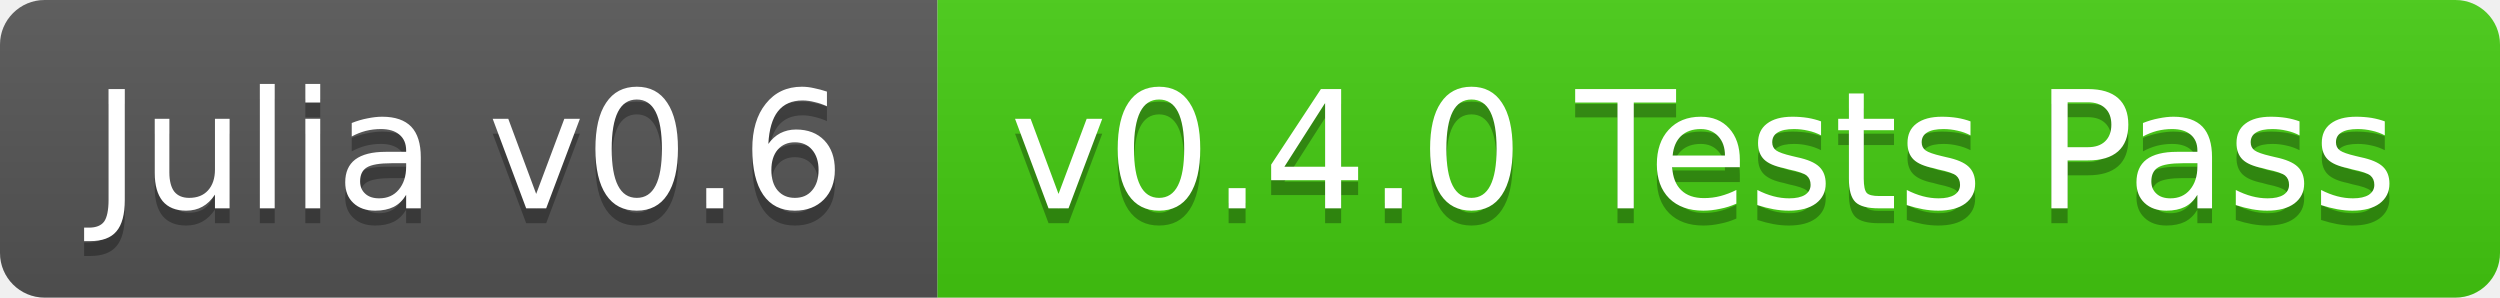
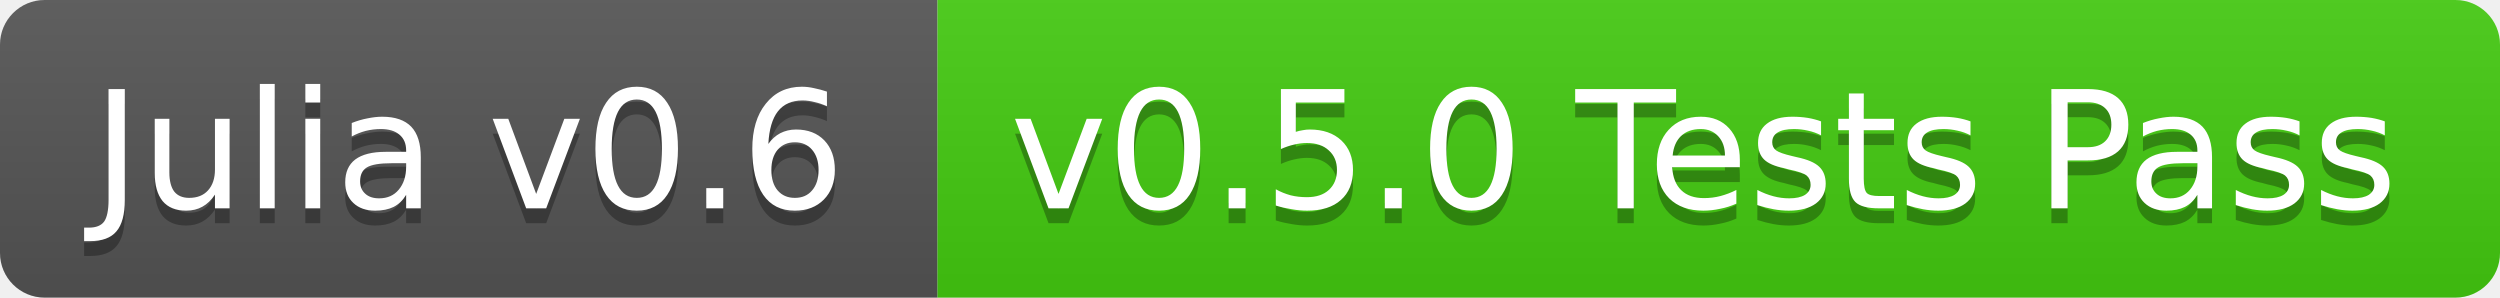
<svg xmlns="http://www.w3.org/2000/svg" width="168" height="20">
  <linearGradient id="b" x2="0" y2="100%">
    <stop offset="0" stop-color="#bbb" stop-opacity=".1" />
    <stop offset="1" stop-opacity=".1" />
  </linearGradient>
  <clipPath id="a">
    <rect width="168" height="20" rx="3" fill="#fff" />
  </clipPath>
  <g clip-path="url(#a)">
    <path fill="#555" d="M0 0h63v20H0z" />
    <path fill="#4c1" d="M63 0h105v20H63z" />
    <path fill="url(#b)" d="M0 0h168v20H0z" />
  </g>
  <g fill="#fff" text-anchor="middle" font-family="DejaVu Sans,Verdana,Geneva,sans-serif" font-size="11">
    <text x="31.5" y="15" fill="#010101" fill-opacity=".3">Julia v0.6</text>
    <text x="31.5" y="14">Julia v0.6</text>
-     <text x="114.5" y="15" fill="#010101" fill-opacity=".3">v0.4.0 Tests Pass</text>
-     <text x="114.5" y="14">v0.4.0 Tests Pass</text>
+     <text x="114.5" y="15" fill="#010101" fill-opacity=".3">v0.5.0 Tests Pass</text>
+     <text x="114.5" y="14">v0.5.0 Tests Pass</text>
  </g>
</svg>
